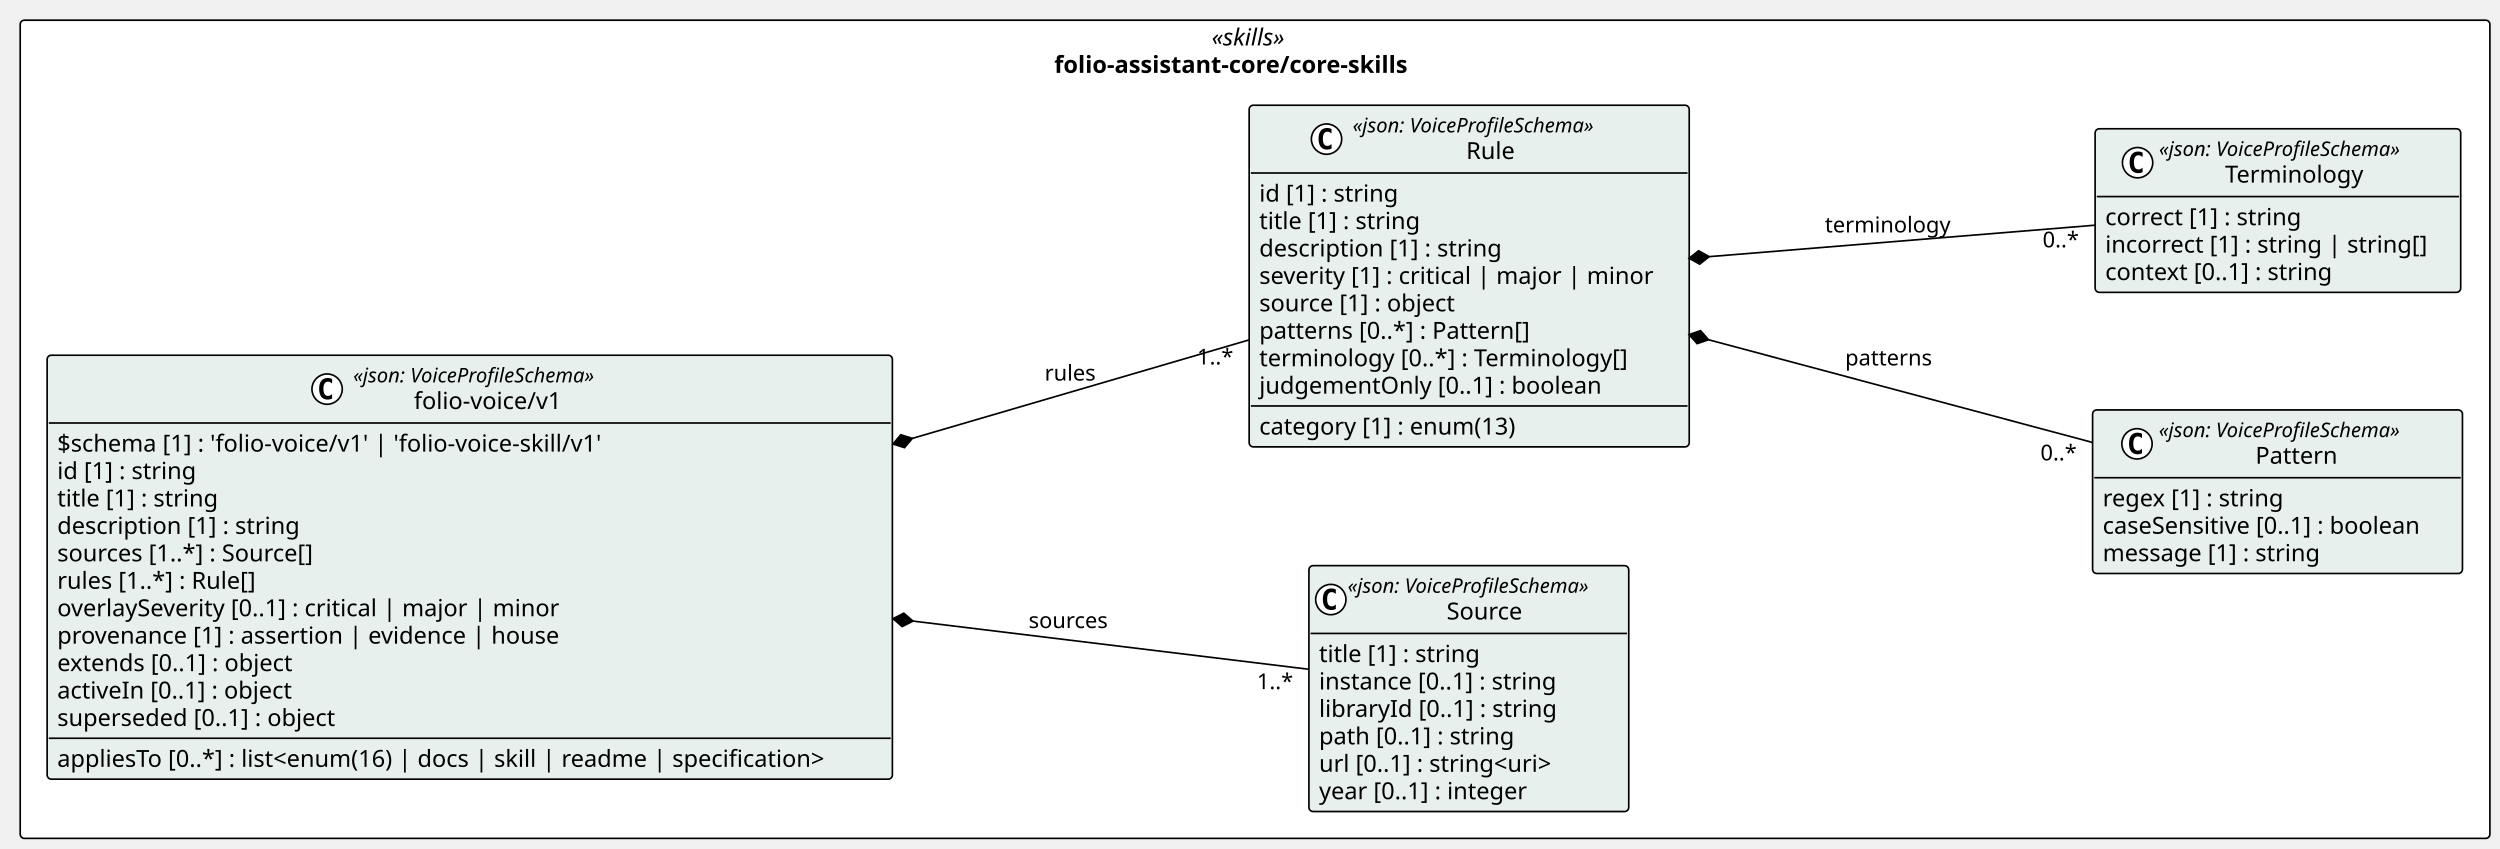
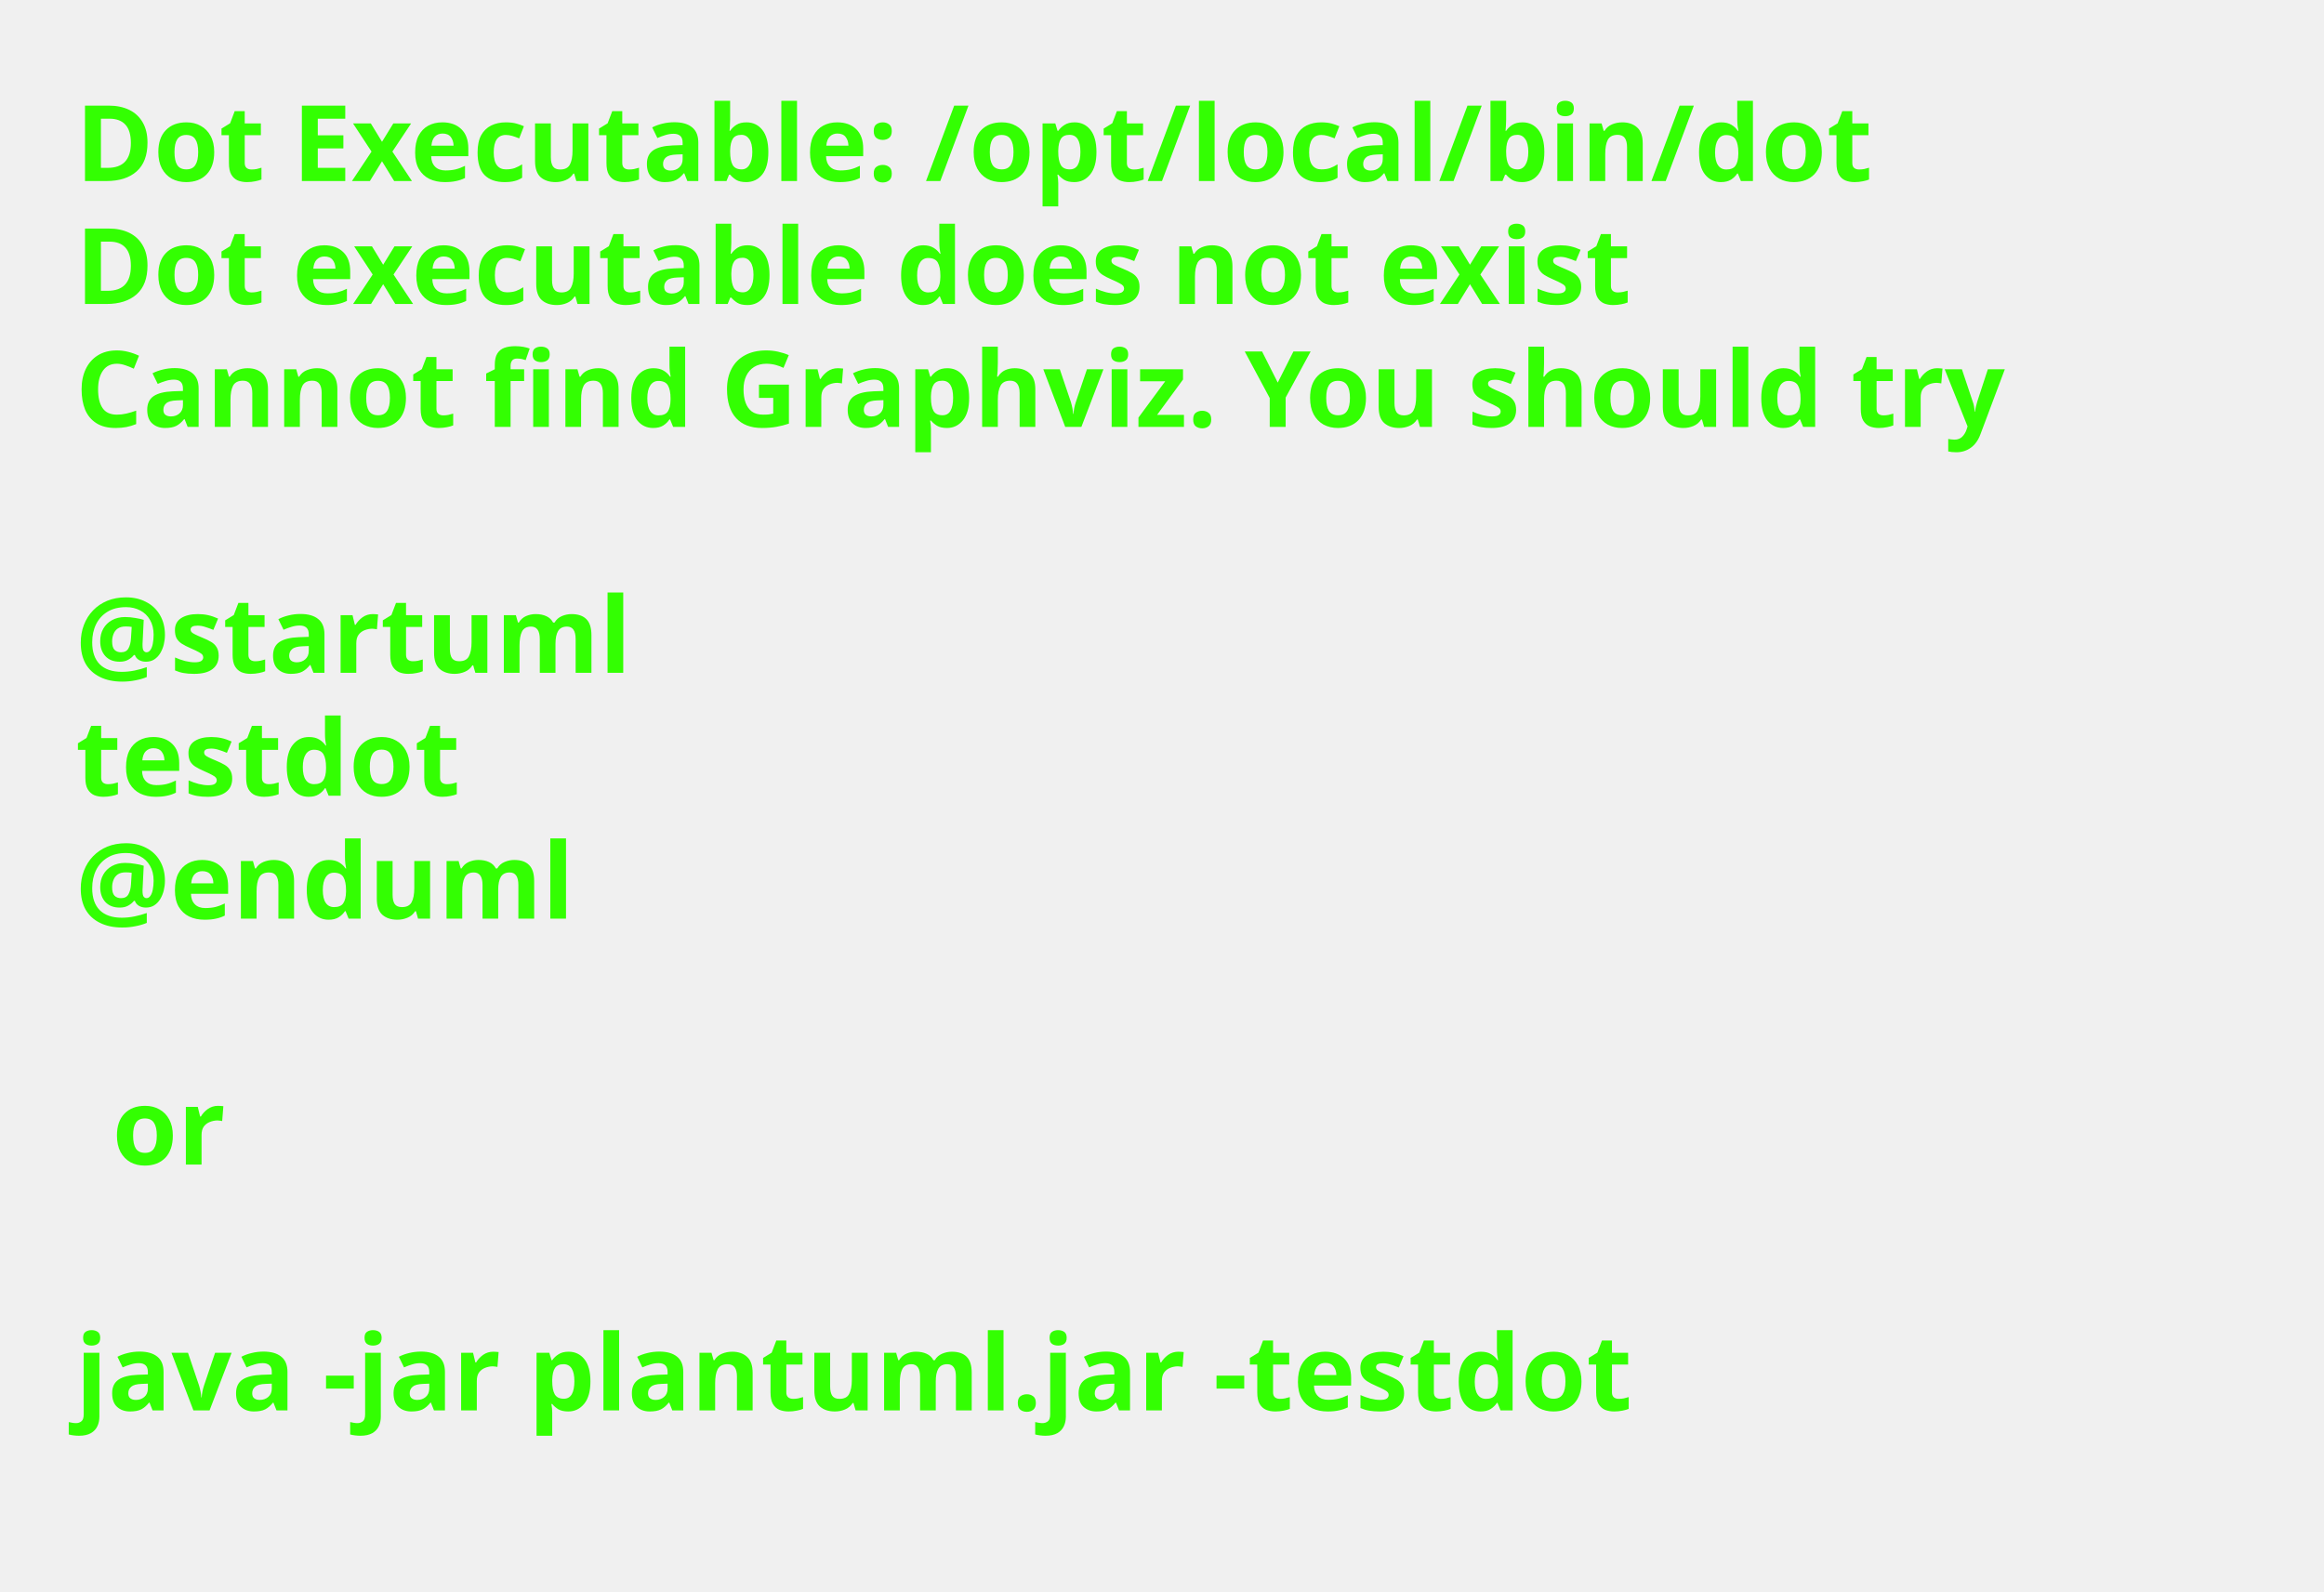
- <svg xmlns="http://www.w3.org/2000/svg" contentStyleType="text/css" height="504px" preserveAspectRatio="none" style="width:1485px;height:504px;background:#FFFFFF;" version="1.1" viewBox="0 0 1485 504" width="1485px" zoomAndPan="magnify">
+ <svg xmlns="http://www.w3.org/2000/svg" contentStyleType="text/css" height="211px" preserveAspectRatio="none" style="width:308px;height:211px;background:#FFFFFF;" version="1.1" viewBox="0 0 308 211" width="308px" zoomAndPan="magnify">
  <defs />
  <g>
-     <g id="cluster_pkg_folio_assistant_core_core_skills">
-       <rect fill="#FFFFFF" height="486" rx="2.5" ry="2.5" style="stroke:#000000;stroke-width:1.0;" width="1467" x="12" y="12" />
-       <text fill="#000000" font-family="Verdana" font-size="14" font-style="italic" lengthAdjust="spacing" textLength="51.495" x="719.752" y="26.995">«skills»</text>
-       <text fill="#000000" font-family="Verdana" font-size="14" font-weight="bold" lengthAdjust="spacing" textLength="238.519" x="626.24" y="43.292">folio-assistant-core/core-skills</text>
-     </g>
-     <g id="elem_folio_assistant_core_core_skills_folio_voice_v1_Source">
-       <rect codeLine="14" fill="#E8F0EE" height="146.047" id="folio_assistant_core_core_skills_folio_voice_v1_Source" rx="2.5" ry="2.5" style="stroke:#000000;stroke-width:1.0;" width="189.973" x="777.5" y="336" />
-       <ellipse cx="790.5" cy="356.133" fill="#FFFFFF" rx="9" ry="9" style="stroke:#000000;stroke-width:1.0;" />
-       <path d="M793.469,361.773 Q792.891,362.07 792.25,362.211 Q791.609,362.367 790.906,362.367 Q788.406,362.367 787.078,360.727 Q785.766,359.07 785.766,355.945 Q785.766,352.82 787.078,351.164 Q788.406,349.508 790.906,349.508 Q791.609,349.508 792.25,349.664 Q792.906,349.82 793.469,350.117 L793.469,352.836 Q792.844,352.258 792.25,351.992 Q791.656,351.711 791.031,351.711 Q789.688,351.711 789,352.789 Q788.312,353.852 788.312,355.945 Q788.312,358.039 789,359.117 Q789.688,360.18 791.031,360.18 Q791.656,360.18 792.25,359.914 Q792.844,359.633 793.469,359.055 L793.469,361.773 Z " fill="#000000" />
-       <text fill="#000000" font-family="Verdana" font-size="12" font-style="italic" lengthAdjust="spacing" textLength="165.973" x="800.5" y="352.139">«json: VoiceProfileSchema»</text>
-       <text fill="#000000" font-family="Verdana" font-size="14" lengthAdjust="spacing" textLength="48.392" x="859.29" y="367.964">Source</text>
-       <line style="stroke:#000000;stroke-width:1.0;" x1="778.5" x2="966.473" y1="376.266" y2="376.266" />
-       <text fill="#000000" font-family="Verdana" font-size="14" lengthAdjust="spacing" textLength="105.458" x="783.5" y="393.261">title [1] : string</text>
-       <text fill="#000000" font-family="Verdana" font-size="14" lengthAdjust="spacing" textLength="155.203" x="783.5" y="409.558">instance [0..1] : string</text>
-       <text fill="#000000" font-family="Verdana" font-size="14" lengthAdjust="spacing" textLength="153.952" x="783.5" y="425.854">libraryId [0..1] : string</text>
-       <text fill="#000000" font-family="Verdana" font-size="14" lengthAdjust="spacing" textLength="127.723" x="783.5" y="442.151">path [0..1] : string</text>
-       <text fill="#000000" font-family="Verdana" font-size="14" lengthAdjust="spacing" textLength="156.393" x="783.5" y="458.448">url [0..1] : string&lt;uri&gt;</text>
-       <text fill="#000000" font-family="Verdana" font-size="14" lengthAdjust="spacing" textLength="137.06" x="783.5" y="474.745">year [0..1] : integer</text>
-     </g>
-     <g id="elem_folio_assistant_core_core_skills_folio_voice_v1_Pattern">
-       <rect codeLine="22" fill="#E8F0EE" height="97.156" id="folio_assistant_core_core_skills_folio_voice_v1_Pattern" rx="2.5" ry="2.5" style="stroke:#000000;stroke-width:1.0;" width="219.696" x="1243" y="243.5" />
-       <ellipse cx="1269.376" cy="263.633" fill="#FFFFFF" rx="9" ry="9" style="stroke:#000000;stroke-width:1.0;" />
-       <path d="M1272.344,269.273 Q1271.766,269.57 1271.126,269.711 Q1270.485,269.867 1269.782,269.867 Q1267.282,269.867 1265.954,268.227 Q1264.641,266.57 1264.641,263.445 Q1264.641,260.32 1265.954,258.664 Q1267.282,257.008 1269.782,257.008 Q1270.485,257.008 1271.126,257.164 Q1271.782,257.32 1272.344,257.617 L1272.344,260.336 Q1271.719,259.758 1271.126,259.492 Q1270.532,259.211 1269.907,259.211 Q1268.563,259.211 1267.876,260.289 Q1267.188,261.352 1267.188,263.445 Q1267.188,265.539 1267.876,266.617 Q1268.563,267.68 1269.907,267.68 Q1270.532,267.68 1271.126,267.414 Q1271.719,267.133 1272.344,266.555 L1272.344,269.273 Z " fill="#000000" />
-       <text fill="#000000" font-family="Verdana" font-size="12" font-style="italic" lengthAdjust="spacing" textLength="165.973" x="1282.348" y="259.639">«json: VoiceProfileSchema»</text>
-       <text fill="#000000" font-family="Verdana" font-size="14" lengthAdjust="spacing" textLength="51.242" x="1339.713" y="275.464">Pattern</text>
-       <line style="stroke:#000000;stroke-width:1.0;" x1="1244" x2="1461.696" y1="283.766" y2="283.766" />
-       <text fill="#000000" font-family="Verdana" font-size="14" lengthAdjust="spacing" textLength="118.241" x="1249" y="300.761">regex [1] : string</text>
-       <text fill="#000000" font-family="Verdana" font-size="14" lengthAdjust="spacing" textLength="207.696" x="1249" y="317.058">caseSensitive [0..1] : boolean</text>
-       <text fill="#000000" font-family="Verdana" font-size="14" lengthAdjust="spacing" textLength="141.005" x="1249" y="333.354">message [1] : string</text>
-     </g>
-     <g id="elem_folio_assistant_core_core_skills_folio_voice_v1_Terminology">
-       <rect codeLine="27" fill="#E8F0EE" height="97.156" id="folio_assistant_core_core_skills_folio_voice_v1_Terminology" rx="2.5" ry="2.5" style="stroke:#000000;stroke-width:1.0;" width="217.153" x="1244.5" y="76.5" />
-       <ellipse cx="1269.731" cy="96.633" fill="#FFFFFF" rx="9" ry="9" style="stroke:#000000;stroke-width:1.0;" />
-       <path d="M1272.7,102.273 Q1272.122,102.57 1271.481,102.711 Q1270.841,102.867 1270.138,102.867 Q1267.638,102.867 1266.309,101.227 Q1264.997,99.57 1264.997,96.445 Q1264.997,93.32 1266.309,91.664 Q1267.638,90.008 1270.138,90.008 Q1270.841,90.008 1271.481,90.164 Q1272.138,90.32 1272.7,90.617 L1272.7,93.336 Q1272.075,92.758 1271.481,92.492 Q1270.888,92.211 1270.263,92.211 Q1268.919,92.211 1268.231,93.289 Q1267.544,94.352 1267.544,96.445 Q1267.544,98.539 1268.231,99.617 Q1268.919,100.68 1270.263,100.68 Q1270.888,100.68 1271.481,100.414 Q1272.075,100.133 1272.7,99.555 L1272.7,102.273 Z " fill="#000000" />
-       <text fill="#000000" font-family="Verdana" font-size="12" font-style="italic" lengthAdjust="spacing" textLength="165.973" x="1282.449" y="92.639">«json: VoiceProfileSchema»</text>
-       <text fill="#000000" font-family="Verdana" font-size="14" lengthAdjust="spacing" textLength="87.514" x="1321.679" y="108.464">Terminology</text>
-       <line style="stroke:#000000;stroke-width:1.0;" x1="1245.5" x2="1460.653" y1="116.766" y2="116.766" />
-       <text fill="#000000" font-family="Verdana" font-size="14" lengthAdjust="spacing" textLength="127.661" x="1250.5" y="133.761">correct [1] : string</text>
-       <text fill="#000000" font-family="Verdana" font-size="14" lengthAdjust="spacing" textLength="205.153" x="1250.5" y="150.058">incorrect [1] : string | string[]</text>
-       <text fill="#000000" font-family="Verdana" font-size="14" lengthAdjust="spacing" textLength="148.907" x="1250.5" y="166.355">context [0..1] : string</text>
-     </g>
-     <g id="elem_folio_assistant_core_core_skills_folio_voice_v1_Rule">
-       <rect codeLine="32" fill="#E8F0EE" height="202.938" id="folio_assistant_core_core_skills_folio_voice_v1_Rule" rx="2.5" ry="2.5" style="stroke:#000000;stroke-width:1.0;" width="261.396" x="742" y="62.5" />
-       <ellipse cx="787.961" cy="82.633" fill="#FFFFFF" rx="9" ry="9" style="stroke:#000000;stroke-width:1.0;" />
-       <path d="M790.93,88.273 Q790.352,88.57 789.711,88.711 Q789.071,88.867 788.368,88.867 Q785.868,88.867 784.54,87.227 Q783.227,85.57 783.227,82.445 Q783.227,79.32 784.54,77.664 Q785.868,76.008 788.368,76.008 Q789.071,76.008 789.711,76.164 Q790.368,76.32 790.93,76.617 L790.93,79.336 Q790.305,78.758 789.711,78.492 Q789.118,78.211 788.493,78.211 Q787.149,78.211 786.461,79.289 Q785.774,80.352 785.774,82.445 Q785.774,84.539 786.461,85.617 Q787.149,86.68 788.493,86.68 Q789.118,86.68 789.711,86.414 Q790.305,86.133 790.93,85.555 L790.93,88.273 Z " fill="#000000" />
-       <text fill="#000000" font-family="Verdana" font-size="12" font-style="italic" lengthAdjust="spacing" textLength="165.973" x="803.461" y="78.639">«json: VoiceProfileSchema»</text>
-       <text fill="#000000" font-family="Verdana" font-size="14" lengthAdjust="spacing" textLength="31.104" x="870.896" y="94.464">Rule</text>
-       <line style="stroke:#000000;stroke-width:1.0;" x1="743" x2="1002.395" y1="102.766" y2="102.766" />
-       <text fill="#000000" font-family="Verdana" font-size="14" lengthAdjust="spacing" textLength="90.863" x="748" y="119.761">id [1] : string</text>
-       <text fill="#000000" font-family="Verdana" font-size="14" lengthAdjust="spacing" textLength="105.458" x="748" y="136.058">title [1] : string</text>
-       <text fill="#000000" font-family="Verdana" font-size="14" lengthAdjust="spacing" textLength="155.928" x="748" y="152.355">description [1] : string</text>
-       <text fill="#000000" font-family="Verdana" font-size="14" lengthAdjust="spacing" textLength="249.395" x="748" y="168.651">severity [1] : critical | major | minor</text>
-       <text fill="#000000" font-family="Verdana" font-size="14" lengthAdjust="spacing" textLength="127.839" x="748" y="184.948">source [1] : object</text>
-       <text fill="#000000" font-family="Verdana" font-size="14" lengthAdjust="spacing" textLength="174.945" x="748" y="201.245">patterns [0..*] : Pattern[]</text>
-       <text fill="#000000" font-family="Verdana" font-size="14" lengthAdjust="spacing" textLength="236.688" x="748" y="217.542">terminology [0..*] : Terminology[]</text>
-       <text fill="#000000" font-family="Verdana" font-size="14" lengthAdjust="spacing" textLength="219.509" x="748" y="233.839">judgementOnly [0..1] : boolean</text>
-       <line style="stroke:#000000;stroke-width:1.0;" x1="743" x2="1002.395" y1="241.141" y2="241.141" />
-       <text fill="#000000" font-family="Verdana" font-size="14" lengthAdjust="spacing" textLength="168.506" x="748" y="258.136">category [1] : enum(13)</text>
-     </g>
-     <g id="elem_folio_assistant_core_core_skills_folio_voice_v1_folio_voice_v1">
-       <rect codeLine="43" fill="#E8F0EE" height="251.828" id="folio_assistant_core_core_skills_folio_voice_v1_folio_voice_v1" rx="2.5" ry="2.5" style="stroke:#000000;stroke-width:1.0;" width="502.075" x="28" y="211" />
-       <ellipse cx="194.301" cy="231.133" fill="#FFFFFF" rx="9" ry="9" style="stroke:#000000;stroke-width:1.0;" />
-       <path d="M197.27,236.773 Q196.692,237.07 196.051,237.211 Q195.411,237.367 194.708,237.367 Q192.208,237.367 190.879,235.727 Q189.567,234.07 189.567,230.945 Q189.567,227.82 190.879,226.164 Q192.208,224.508 194.708,224.508 Q195.411,224.508 196.051,224.664 Q196.708,224.82 197.27,225.117 L197.27,227.836 Q196.645,227.258 196.051,226.992 Q195.458,226.711 194.833,226.711 Q193.489,226.711 192.801,227.789 Q192.114,228.852 192.114,230.945 Q192.114,233.039 192.801,234.117 Q193.489,235.18 194.833,235.18 Q195.458,235.18 196.051,234.914 Q196.645,234.633 197.27,234.055 L197.27,236.773 Z " fill="#000000" />
-       <text fill="#000000" font-family="Verdana" font-size="12" font-style="italic" lengthAdjust="spacing" textLength="165.973" x="209.801" y="227.139">«json: VoiceProfileSchema»</text>
-       <text fill="#000000" font-family="Verdana" font-size="14" lengthAdjust="spacing" textLength="93.851" x="245.862" y="242.964">folio-voice/v1</text>
-       <line style="stroke:#000000;stroke-width:1.0;" x1="29" x2="529.075" y1="251.266" y2="251.266" />
-       <text fill="#000000" font-family="Verdana" font-size="14" lengthAdjust="spacing" textLength="350.335" x="34" y="268.261">$schema [1] : 'folio-voice/v1' | 'folio-voice-skill/v1'</text>
-       <text fill="#000000" font-family="Verdana" font-size="14" lengthAdjust="spacing" textLength="90.863" x="34" y="284.558">id [1] : string</text>
-       <text fill="#000000" font-family="Verdana" font-size="14" lengthAdjust="spacing" textLength="105.458" x="34" y="300.854">title [1] : string</text>
-       <text fill="#000000" font-family="Verdana" font-size="14" lengthAdjust="spacing" textLength="155.928" x="34" y="317.151">description [1] : string</text>
-       <text fill="#000000" font-family="Verdana" font-size="14" lengthAdjust="spacing" textLength="167.207" x="34" y="333.448">sources [1..*] : Source[]</text>
-       <text fill="#000000" font-family="Verdana" font-size="14" lengthAdjust="spacing" textLength="130.252" x="34" y="349.745">rules [1..*] : Rule[]</text>
-       <text fill="#000000" font-family="Verdana" font-size="14" lengthAdjust="spacing" textLength="320.769" x="34" y="366.042">overlaySeverity [0..1] : critical | major | minor</text>
-       <text fill="#000000" font-family="Verdana" font-size="14" lengthAdjust="spacing" textLength="317.919" x="34" y="382.339">provenance [1] : assertion | evidence | house</text>
-       <text fill="#000000" font-family="Verdana" font-size="14" lengthAdjust="spacing" textLength="154.902" x="34" y="398.636">extends [0..1] : object</text>
-       <text fill="#000000" font-family="Verdana" font-size="14" lengthAdjust="spacing" textLength="154.403" x="34" y="414.933">activeIn [0..1] : object</text>
-       <text fill="#000000" font-family="Verdana" font-size="14" lengthAdjust="spacing" textLength="180.565" x="34" y="431.229">superseded [0..1] : object</text>
-       <line style="stroke:#000000;stroke-width:1.0;" x1="29" x2="529.075" y1="438.531" y2="438.531" />
-       <text fill="#000000" font-family="Verdana" font-size="14" lengthAdjust="spacing" textLength="490.075" x="34" y="455.526">appliesTo [0..*] : list&lt;enum(16) | docs | skill | readme | specification&gt;</text>
-     </g>
-     <g id="link_folio_assistant_core_core_skills_folio_voice_v1_folio_voice_v1_folio_assistant_core_core_skills_folio_voice_v1_Source">
-       <path codeLine="59" d="M542.332,368.931 C629.772,379.581 710.71,389.43 777.42,397.55 " fill="none" id="folio_assistant_core_core_skills_folio_voice_v1_folio_voice_v1-backto-folio_assistant_core_core_skills_folio_voice_v1_Source" style="stroke:#000000;stroke-width:1.0;" />
-       <polygon fill="#000000" points="530.42,367.48,535.892,372.176,542.332,368.931,536.86,364.235,530.42,367.48" style="stroke:#000000;stroke-width:1.0;" />
-       <text fill="#000000" font-family="Verdana" font-size="13" lengthAdjust="spacing" textLength="50.229" x="611" y="373.067">sources</text>
-       <text fill="#000000" font-family="Verdana" font-size="13" lengthAdjust="spacing" textLength="23.036" x="746.595" y="409.33">1..*</text>
-     </g>
-     <g id="link_folio_assistant_core_core_skills_folio_voice_v1_Rule_folio_assistant_core_core_skills_folio_voice_v1_Pattern">
-       <path codeLine="60" d="M1014.892,201.822 C1089.902,221.892 1171.6,243.74 1242.81,262.79 " fill="none" id="folio_assistant_core_core_skills_folio_voice_v1_Rule-backto-folio_assistant_core_core_skills_folio_voice_v1_Pattern" style="stroke:#000000;stroke-width:1.0;" />
-       <polygon fill="#000000" points="1003.3,198.72,1008.062,204.135,1014.892,201.822,1010.13,196.407,1003.3,198.72" style="stroke:#000000;stroke-width:1.0;" />
-       <text fill="#000000" font-family="Verdana" font-size="13" lengthAdjust="spacing" textLength="54.768" x="1096" y="217.067">patterns</text>
-       <text fill="#000000" font-family="Verdana" font-size="13" lengthAdjust="spacing" textLength="23.036" x="1212.025" y="273.465">0..*</text>
-     </g>
-     <g id="link_folio_assistant_core_core_skills_folio_voice_v1_Rule_folio_assistant_core_core_skills_folio_voice_v1_Terminology">
-       <path codeLine="61" d="M1015.26,152.445 C1090.82,146.285 1172.98,139.59 1244.38,133.77 " fill="none" id="folio_assistant_core_core_skills_folio_voice_v1_Rule-backto-folio_assistant_core_core_skills_folio_voice_v1_Terminology" style="stroke:#000000;stroke-width:1.0;" />
-       <polygon fill="#000000" points="1003.3,153.42,1009.605,156.919,1015.26,152.445,1008.955,148.946,1003.3,153.42" style="stroke:#000000;stroke-width:1.0;" />
-       <text fill="#000000" font-family="Verdana" font-size="13" lengthAdjust="spacing" textLength="78.419" x="1084" y="138.067">terminology</text>
-       <text fill="#000000" font-family="Verdana" font-size="13" lengthAdjust="spacing" textLength="23.036" x="1213.305" y="146.929">0..*</text>
-     </g>
-     <g id="link_folio_assistant_core_core_skills_folio_voice_v1_folio_voice_v1_folio_assistant_core_core_skills_folio_voice_v1_Rule">
-       <path codeLine="62" d="M541.938,260.391 C614.727,239.101 679.74,220.08 741.83,201.93 " fill="none" id="folio_assistant_core_core_skills_folio_voice_v1_folio_voice_v1-backto-folio_assistant_core_core_skills_folio_voice_v1_Rule" style="stroke:#000000;stroke-width:1.0;" />
-       <polygon fill="#000000" points="530.42,263.76,537.302,265.915,541.938,260.391,535.056,258.236,530.42,263.76" style="stroke:#000000;stroke-width:1.0;" />
-       <text fill="#000000" font-family="Verdana" font-size="13" lengthAdjust="spacing" textLength="31.967" x="620.5" y="226.067">rules</text>
-       <text fill="#000000" font-family="Verdana" font-size="13" lengthAdjust="spacing" textLength="23.036" x="711.045" y="216.487">1..*</text>
-     </g>
+     <text fill="#33FF02" font-family="sans-serif" font-size="14" font-weight="bold" lengthAdjust="spacing" textLength="264.954" x="10" y="24">Dot Executable: /opt/local/bin/dot</text>
+     <text fill="#33FF02" font-family="sans-serif" font-size="14" font-weight="bold" lengthAdjust="spacing" textLength="236.264" x="10" y="40.297">Dot executable does not exist</text>
+     <text fill="#33FF02" font-family="sans-serif" font-size="14" font-weight="bold" lengthAdjust="spacing" textLength="291.587" x="10" y="56.594">Cannot find Graphviz. You should try</text>
+     <text fill="#33FF02" font-family="sans-serif" font-size="14" font-weight="bold" lengthAdjust="spacing" textLength="4.874" x="10" y="72.891"> </text>
+     <text fill="#33FF02" font-family="sans-serif" font-size="14" font-weight="bold" lengthAdjust="spacing" textLength="81.423" x="10" y="89.188">@startuml</text>
+     <text fill="#33FF02" font-family="sans-serif" font-size="14" font-weight="bold" lengthAdjust="spacing" textLength="57.545" x="10" y="105.484">testdot</text>
+     <text fill="#33FF02" font-family="sans-serif" font-size="14" font-weight="bold" lengthAdjust="spacing" textLength="72.837" x="10" y="121.781">@enduml</text>
+     <text fill="#33FF02" font-family="sans-serif" font-size="14" font-weight="bold" lengthAdjust="spacing" textLength="4.874" x="10" y="138.078"> </text>
+     <text fill="#33FF02" font-family="sans-serif" font-size="14" font-weight="bold" lengthAdjust="spacing" textLength="16.523" x="14.874" y="154.375">or</text>
+     <text fill="#33FF02" font-family="sans-serif" font-size="14" font-weight="bold" lengthAdjust="spacing" textLength="4.874" x="10" y="170.672"> </text>
+     <text fill="#33FF02" font-family="sans-serif" font-size="14" font-weight="bold" lengthAdjust="spacing" textLength="234.507" x="10" y="186.969">java -jar plantuml.jar -testdot</text>
+     <text fill="#33FF02" font-family="sans-serif" font-size="14" font-weight="bold" lengthAdjust="spacing" textLength="4.874" x="10" y="203.266"> </text>
  </g>
</svg>
